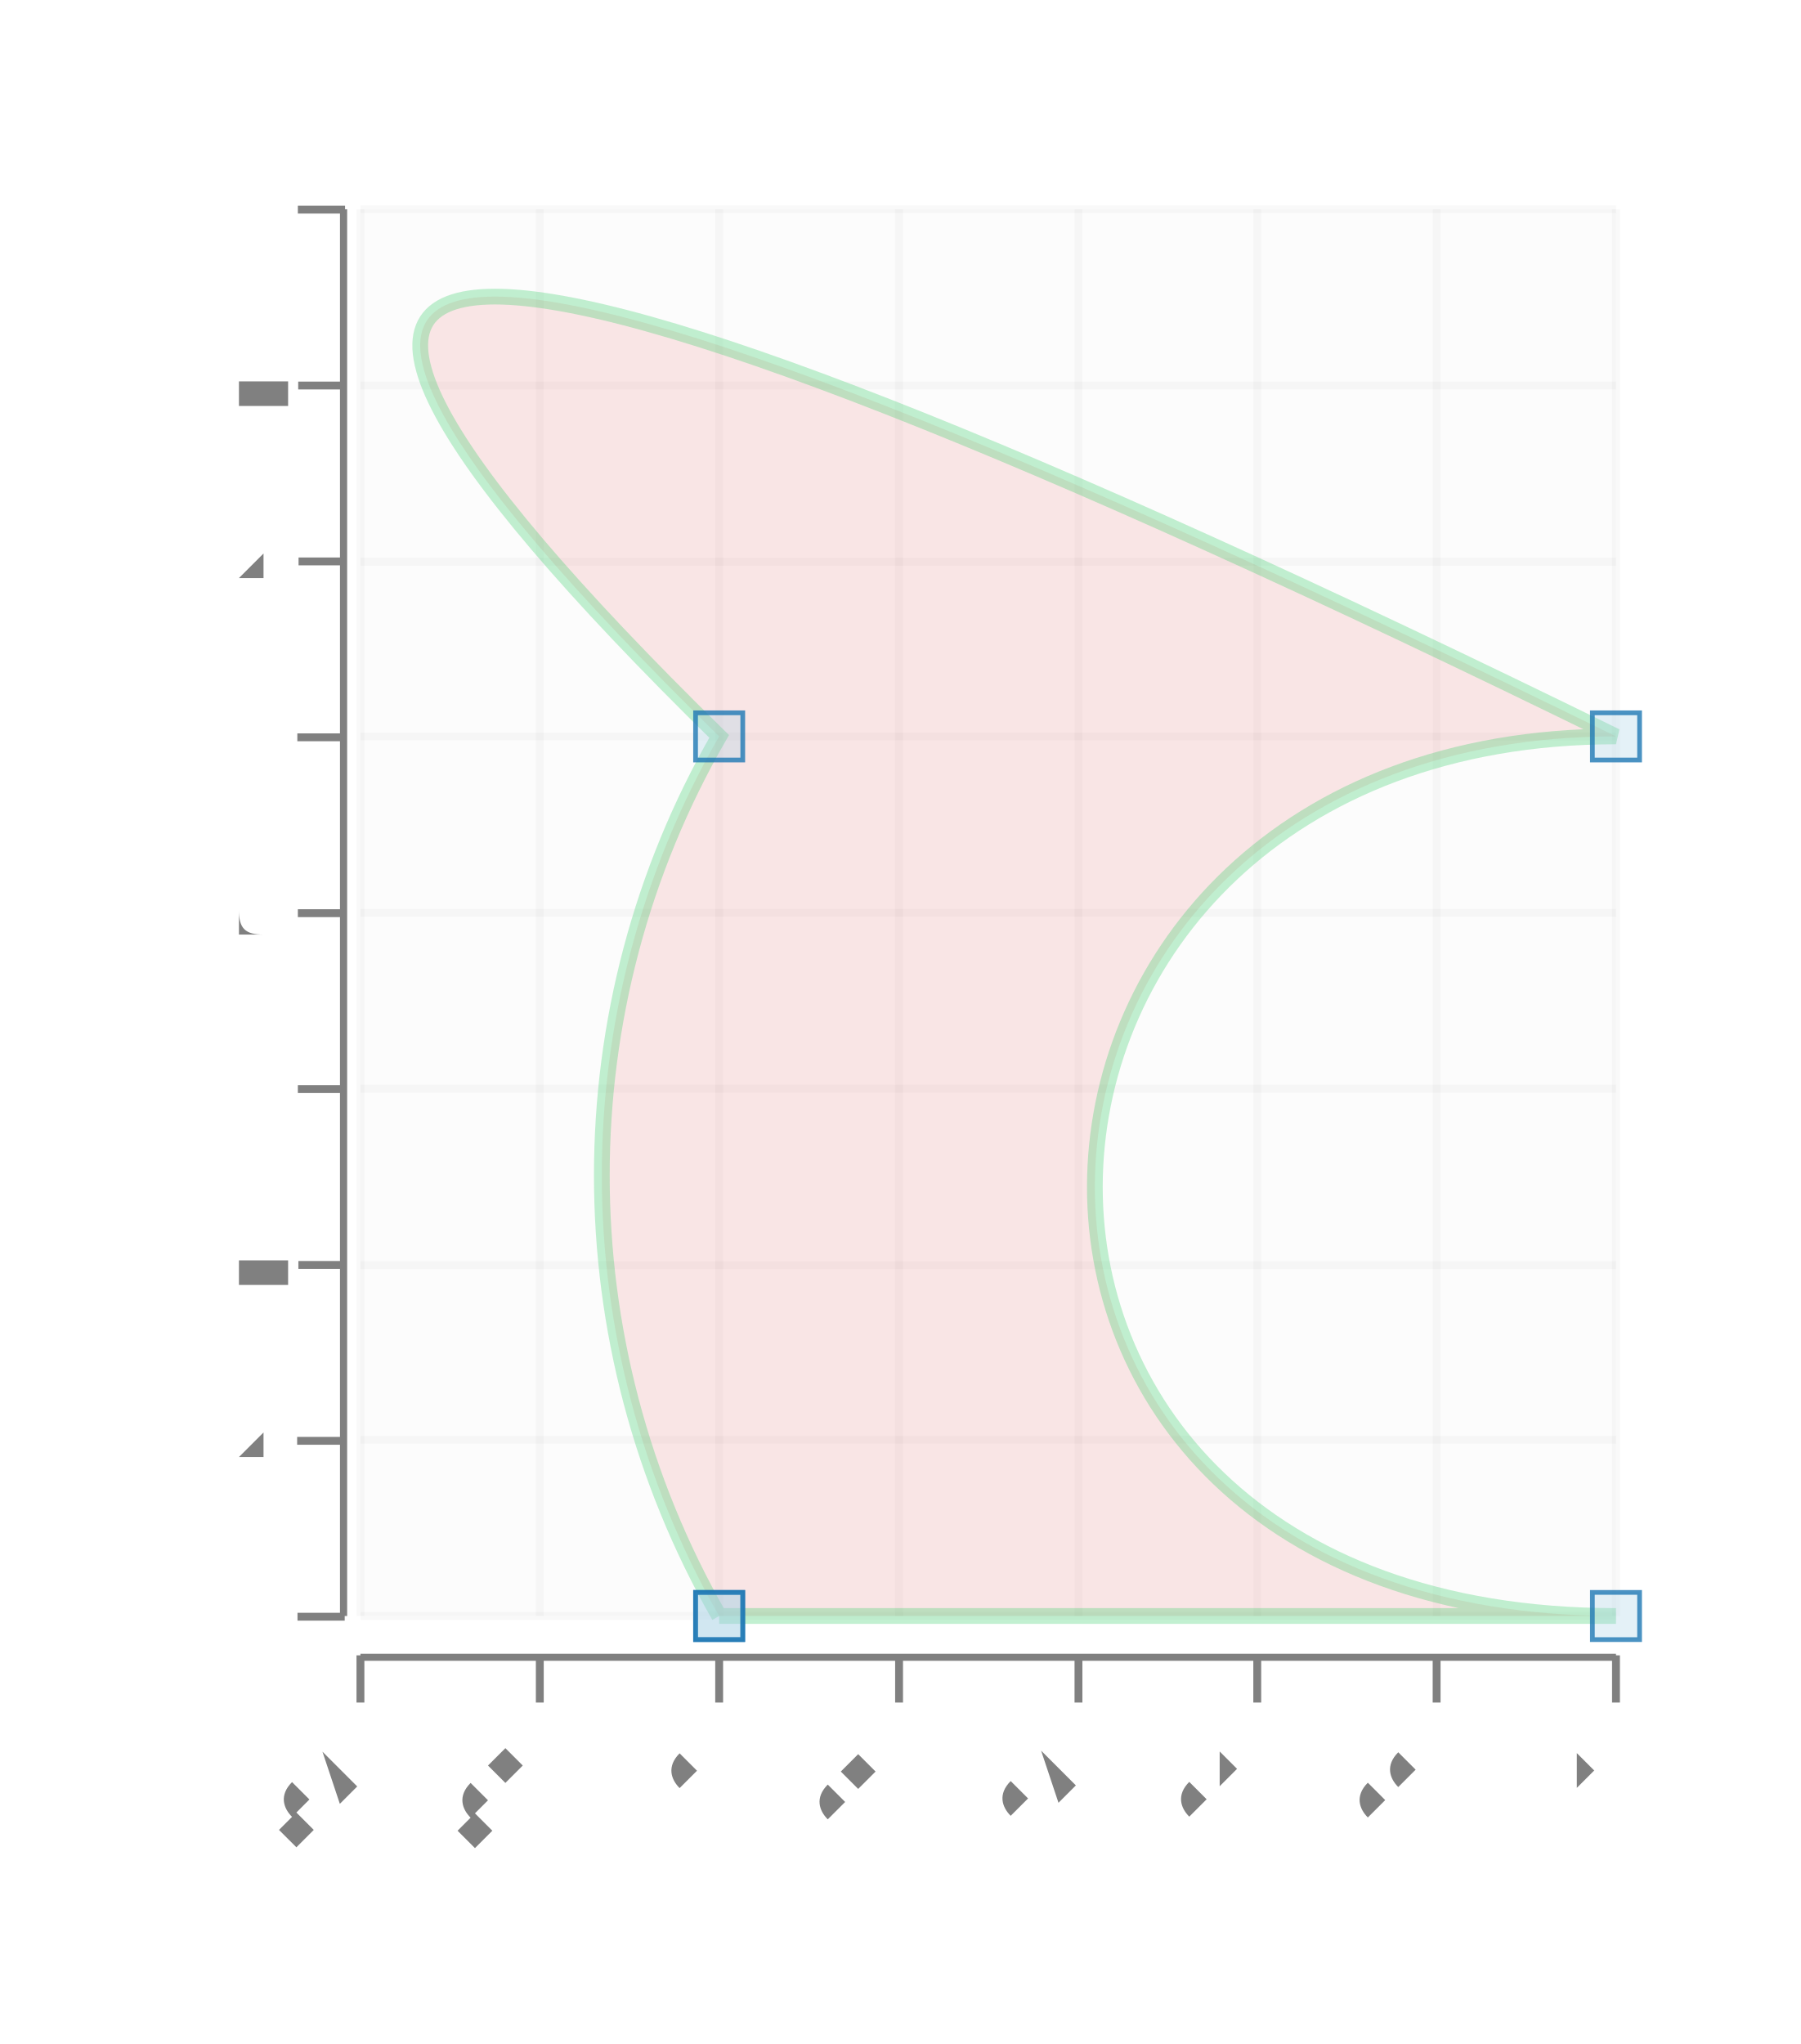
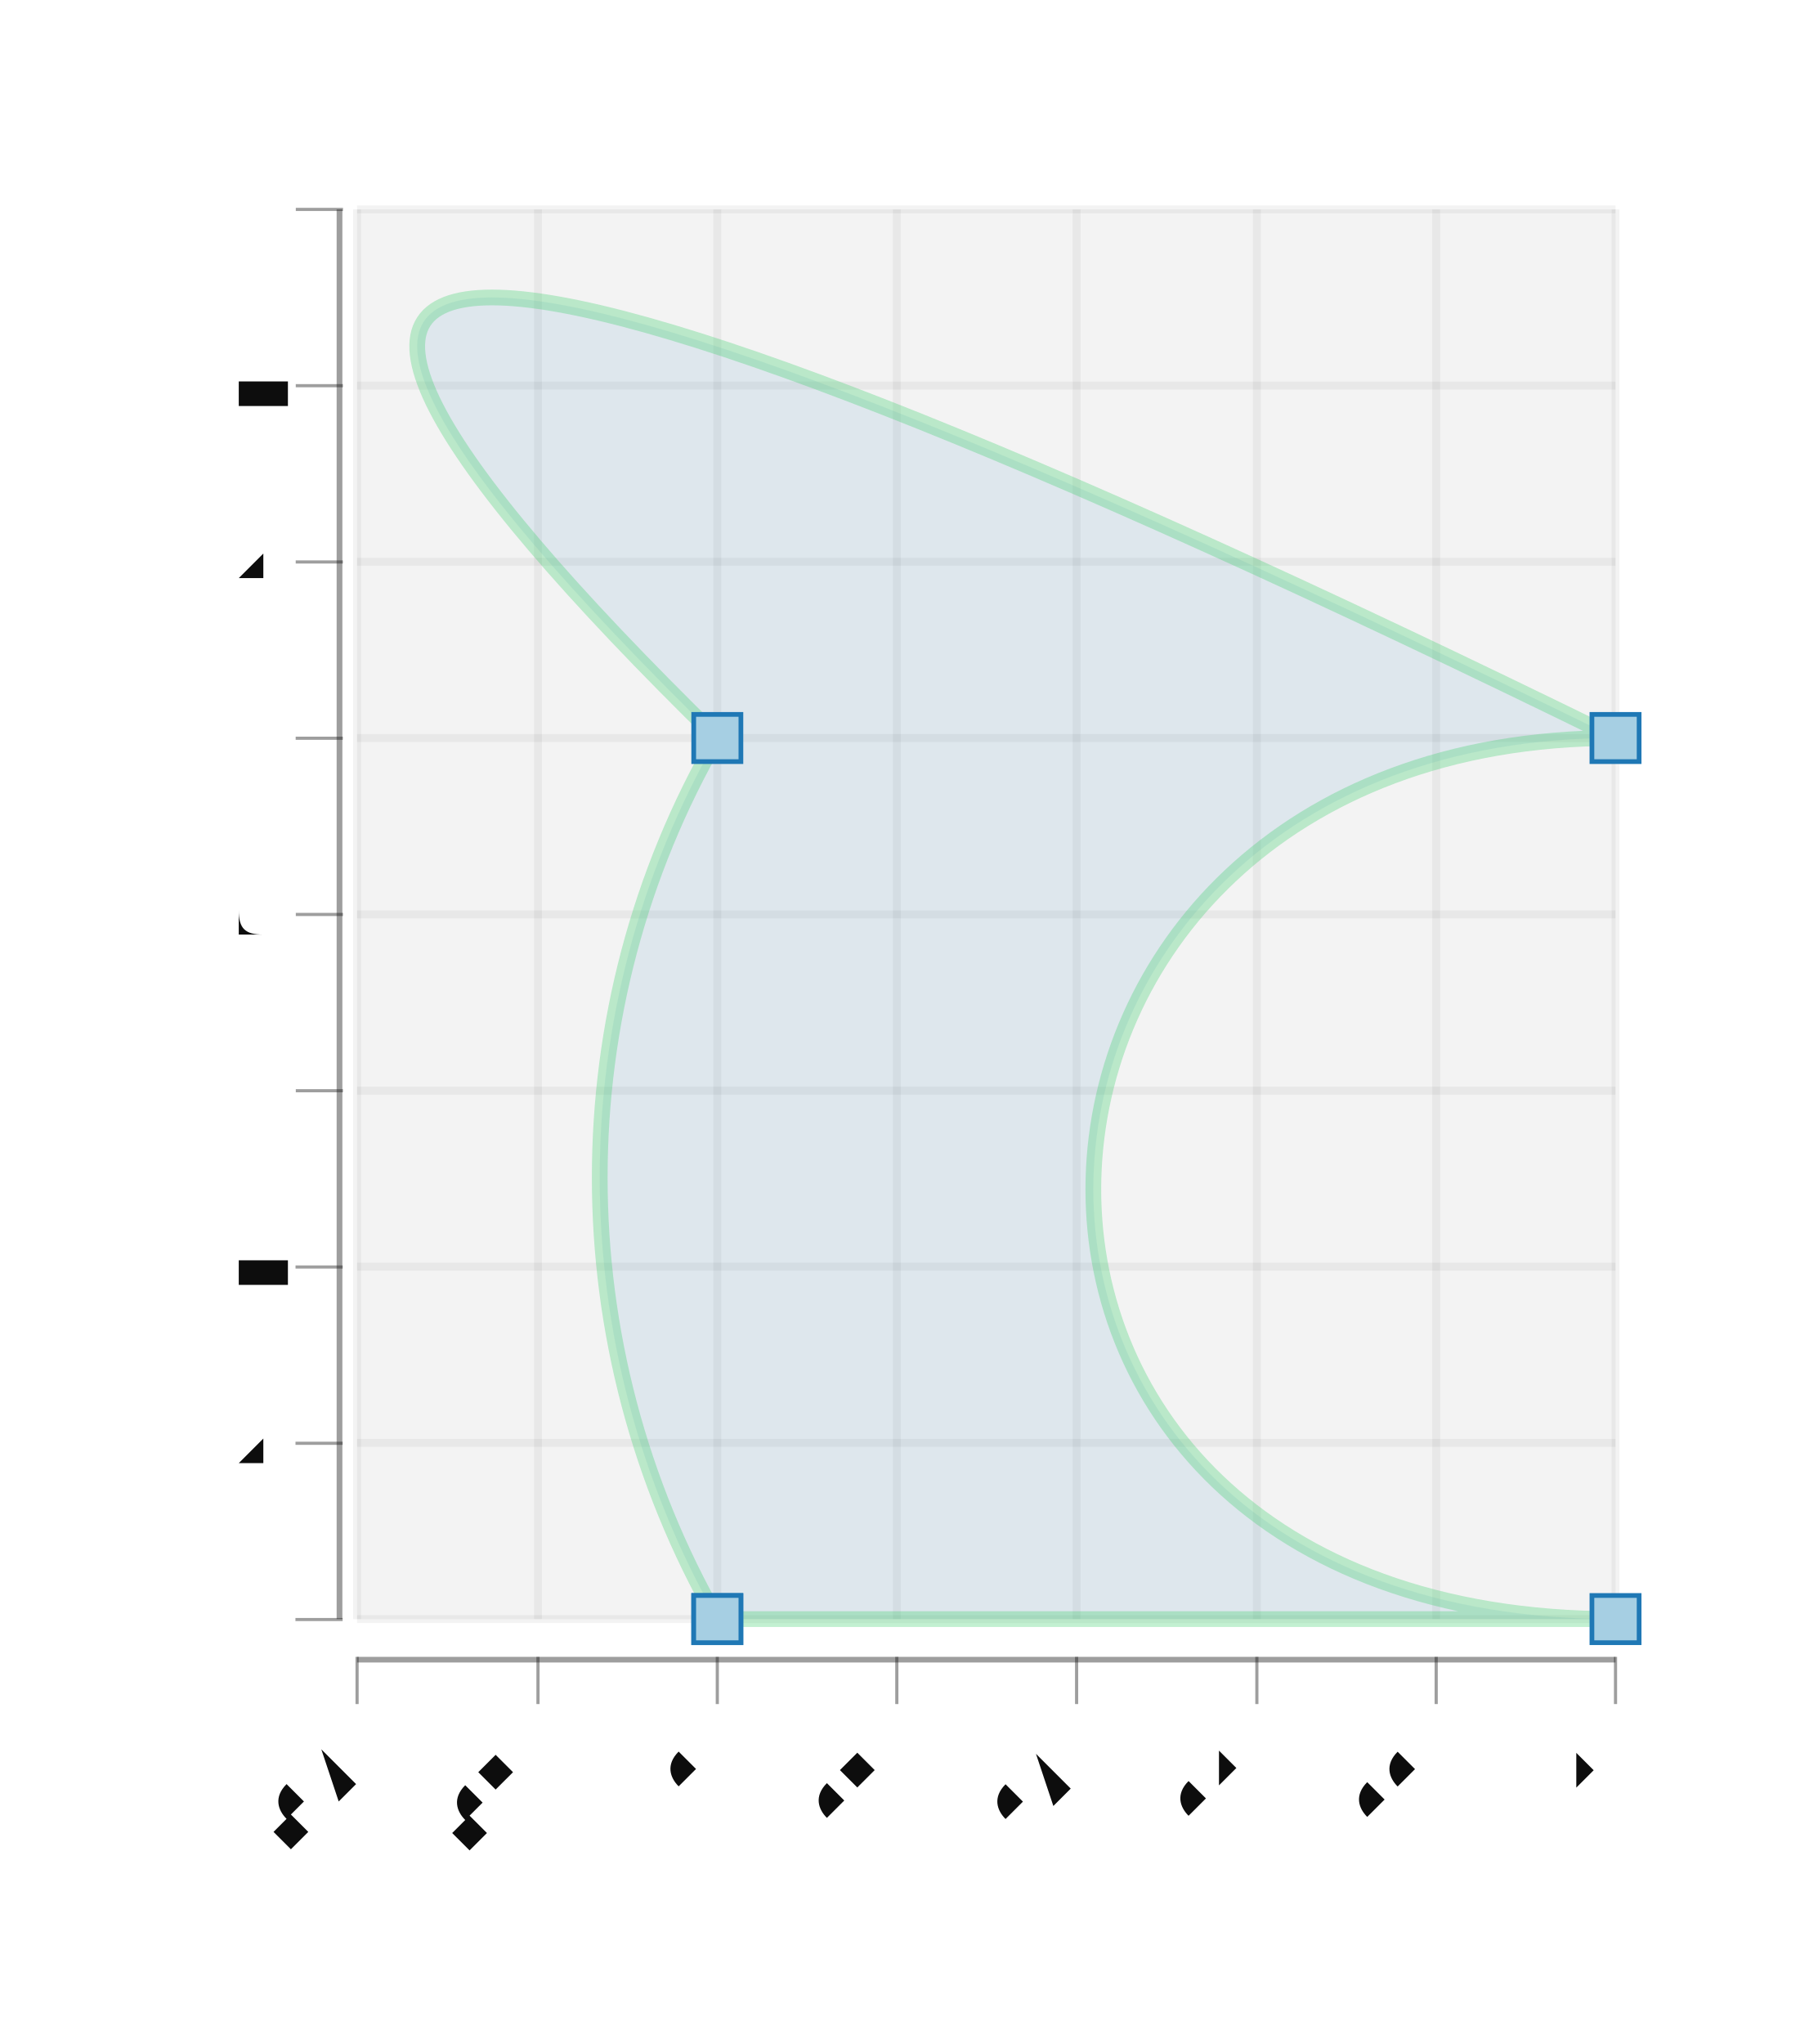
- <svg xmlns="http://www.w3.org/2000/svg" height="300.0" viewBox="-0.601 -0.633 1.144 1.299" width="264.242">
-   <g stroke-opacity="0.0" fill-opacity="2.5e-2" stroke="#000000" stroke-width="0.0" fill="#808080">
-     <rect height="0.894" width="0.798" x="-0.372" y="-0.5" />
+ <svg xmlns="http://www.w3.org/2000/svg" height="300.0" viewBox="-0.601 -0.633 1.144 1.299" width="264.176">
+   <g stroke-opacity="0.0" fill-opacity="5.0e-2" stroke="#000000" stroke-width="0.0" fill="#0d0d0d">
+     <rect height="0.896" width="0.8" x="-0.374" y="-0.5" />
  </g>
-   <g stroke-opacity="5.0e-2" stroke="#808080" stroke-width="5.0e-3" fill="none">
-     <polyline points="-0.372,0.394 0.426,0.394" />
+   <g stroke-opacity="5.0e-2" stroke="#0d0d0d" stroke-width="5.0e-3" fill="none">
+     <polyline points="-0.374,0.396 0.426,0.396" />
  </g>
-   <g stroke-opacity="5.0e-2" stroke="#808080" stroke-width="5.0e-3" fill="none">
-     <polyline points="-0.372,0.282 0.426,0.282" />
+   <g stroke-opacity="5.0e-2" stroke="#0d0d0d" stroke-width="5.0e-3" fill="none">
+     <polyline points="-0.374,0.284 0.426,0.284" />
  </g>
-   <g stroke-opacity="5.0e-2" stroke="#808080" stroke-width="5.0e-3" fill="none">
-     <polyline points="-0.372,0.171 0.426,0.171" />
+   <g stroke-opacity="5.0e-2" stroke="#0d0d0d" stroke-width="5.0e-3" fill="none">
+     <polyline points="-0.374,0.172 0.426,0.172" />
  </g>
-   <g stroke-opacity="5.0e-2" stroke="#808080" stroke-width="5.0e-3" fill="none">
-     <polyline points="-0.372,5.889237796466851e-2 0.426,5.889237796466851e-2" />
+   <g stroke-opacity="5.0e-2" stroke="#0d0d0d" stroke-width="5.0e-3" fill="none">
+     <polyline points="-0.374,6.014462019981892e-2 0.426,6.014462019981892e-2" />
  </g>
-   <g stroke-opacity="5.0e-2" stroke="#808080" stroke-width="5.0e-3" fill="none">
-     <polyline points="-0.372,-5.288609762826513e-2 0.426,-5.288609762826513e-2" />
+   <g stroke-opacity="5.0e-2" stroke="#0d0d0d" stroke-width="5.0e-3" fill="none">
+     <polyline points="-0.374,-5.188430384014486e-2 0.426,-5.188430384014486e-2" />
  </g>
-   <g stroke-opacity="5.0e-2" stroke="#808080" stroke-width="5.0e-3" fill="none">
-     <polyline points="-0.372,-0.165 0.426,-0.165" />
+   <g stroke-opacity="5.0e-2" stroke="#0d0d0d" stroke-width="5.0e-3" fill="none">
+     <polyline points="-0.374,-0.164 0.426,-0.164" />
  </g>
-   <g stroke-opacity="5.0e-2" stroke="#808080" stroke-width="5.0e-3" fill="none">
-     <polyline points="-0.372,-0.276 0.426,-0.276" />
+   <g stroke-opacity="5.0e-2" stroke="#0d0d0d" stroke-width="5.0e-3" fill="none">
+     <polyline points="-0.374,-0.276 0.426,-0.276" />
  </g>
-   <g stroke-opacity="5.0e-2" stroke="#808080" stroke-width="5.0e-3" fill="none">
-     <polyline points="-0.372,-0.388 0.426,-0.388" />
+   <g stroke-opacity="5.0e-2" stroke="#0d0d0d" stroke-width="5.0e-3" fill="none">
+     <polyline points="-0.374,-0.388 0.426,-0.388" />
  </g>
-   <g stroke-opacity="5.0e-2" stroke="#808080" stroke-width="5.0e-3" fill="none">
-     <polyline points="-0.372,-0.5 0.426,-0.5" />
+   <g stroke-opacity="5.0e-2" stroke="#0d0d0d" stroke-width="5.0e-3" fill="none">
+     <polyline points="-0.374,-0.5 0.426,-0.5" />
  </g>
-   <g fill-opacity="1.0" font-size="5.0e-2" stroke="none" stroke-width="0.0" fill="#808080" text-anchor="end">
-     <text x="-0.426" y="0.407">0</text>
+   <g fill-opacity="1.0" font-size="5.0e-2" stroke="none" stroke-width="0.0" fill="#0d0d0d" text-anchor="end">
+     <text x="-0.426" y="0.409">0</text>
  </g>
-   <g fill-opacity="1.0" font-size="5.0e-2" stroke="none" stroke-width="0.0" fill="#808080" text-anchor="end">
-     <text x="-0.426" y="0.295">0.2</text>
+   <g fill-opacity="1.0" font-size="5.0e-2" stroke="none" stroke-width="0.0" fill="#0d0d0d" text-anchor="end">
+     <text x="-0.426" y="0.297">0.2</text>
  </g>
-   <g fill-opacity="1.0" font-size="5.0e-2" stroke="none" stroke-width="0.0" fill="#808080" text-anchor="end">
-     <text x="-0.426" y="0.184">0.4</text>
+   <g fill-opacity="1.0" font-size="5.0e-2" stroke="none" stroke-width="0.0" fill="#0d0d0d" text-anchor="end">
+     <text x="-0.426" y="0.185">0.4</text>
  </g>
-   <g fill-opacity="1.0" font-size="5.0e-2" stroke="none" stroke-width="0.0" fill="#808080" text-anchor="end">
-     <text x="-0.426" y="7.185868113344884e-2">0.6</text>
+   <g fill-opacity="1.0" font-size="5.0e-2" stroke="none" stroke-width="0.0" fill="#0d0d0d" text-anchor="end">
+     <text x="-0.426" y="7.313997538845474e-2">0.6</text>
  </g>
-   <g fill-opacity="1.0" font-size="5.0e-2" stroke="none" stroke-width="0.0" fill="#808080" text-anchor="end">
-     <text x="-0.426" y="-3.991979445948479e-2">0.8</text>
+   <g fill-opacity="1.0" font-size="5.0e-2" stroke="none" stroke-width="0.0" fill="#0d0d0d" text-anchor="end">
+     <text x="-0.426" y="-3.888894865150905e-2">0.8</text>
  </g>
-   <g fill-opacity="1.0" font-size="5.0e-2" stroke="none" stroke-width="0.0" fill="#808080" text-anchor="end">
-     <text x="-0.426" y="-0.152">1</text>
+   <g fill-opacity="1.0" font-size="5.0e-2" stroke="none" stroke-width="0.0" fill="#0d0d0d" text-anchor="end">
+     <text x="-0.426" y="-0.151">1</text>
  </g>
-   <g fill-opacity="1.0" font-size="5.0e-2" stroke="none" stroke-width="0.0" fill="#808080" text-anchor="end">
+   <g fill-opacity="1.0" font-size="5.0e-2" stroke="none" stroke-width="0.0" fill="#0d0d0d" text-anchor="end">
    <text x="-0.426" y="-0.263">1.2</text>
  </g>
-   <g fill-opacity="1.0" font-size="5.0e-2" stroke="none" stroke-width="0.0" fill="#808080" text-anchor="end">
+   <g fill-opacity="1.0" font-size="5.0e-2" stroke="none" stroke-width="0.0" fill="#0d0d0d" text-anchor="end">
    <text x="-0.426" y="-0.375">1.4</text>
  </g>
-   <g fill-opacity="1.0" font-size="5.0e-2" stroke="none" stroke-width="0.0" fill="#808080" text-anchor="end">
+   <g fill-opacity="1.0" font-size="5.0e-2" stroke="none" stroke-width="0.0" fill="#0d0d0d" text-anchor="end">
    <text x="-0.426" y="-0.487">1.6</text>
  </g>
-   <g stroke-opacity="1.0" fill-opacity="1.0" stroke="#808080" stroke-width="5.0e-3" fill="#808080">
-     <g transform="rotate(-90.0, -0.3967697, 0.3942278)">
-       <polyline points="-0.397,0.409 -0.397,0.379" />
+   <g stroke-opacity="0.4" fill-opacity="0.4" stroke="#0d0d0d" stroke-width="2.0e-3" fill="#0d0d0d">
+     <g transform="rotate(-90.0, -0.3979538, 0.3962314)">
+       <polyline points="-0.398,0.411 -0.398,0.381" />
    </g>
-     <g transform="rotate(-90.0, -0.3967697, 0.2824493)">
-       <polyline points="-0.397,0.297 -0.397,0.267" />
+     <g transform="rotate(-90.0, -0.3979538, 0.2842025)">
+       <polyline points="-0.398,0.299 -0.398,0.269" />
    </g>
-     <g transform="rotate(-90.0, -0.3967697, 0.1706709)">
-       <polyline points="-0.397,0.186 -0.397,0.156" />
+     <g transform="rotate(-90.0, -0.3979538, 0.1721735)">
+       <polyline points="-0.398,0.187 -0.398,0.157" />
    </g>
-     <g transform="rotate(-90.0, -0.3967697, 5.889237796466851e-2)">
-       <polyline points="-0.397,7.389237796466851e-2 -0.397,4.389237796466851e-2" />
+     <g transform="rotate(-90.0, -0.3979538, 6.014462019981892e-2)">
+       <polyline points="-0.398,7.514462019981892e-2 -0.398,4.514462019981892e-2" />
    </g>
-     <g transform="rotate(-90.0, -0.3967697, -5.288609762826513e-2)">
-       <polyline points="-0.397,-3.788609762826513e-2 -0.397,-6.788609762826513e-2" />
+     <g transform="rotate(-90.0, -0.3979538, -5.188430384014486e-2)">
+       <polyline points="-0.398,-3.6884303840144864e-2 -0.398,-6.688430384014486e-2" />
    </g>
-     <g transform="rotate(-90.0, -0.3967697, -0.1646646)">
-       <polyline points="-0.397,-0.15 -0.397,-0.18" />
+     <g transform="rotate(-90.0, -0.3979538, -0.1639132)">
+       <polyline points="-0.398,-0.149 -0.398,-0.179" />
    </g>
-     <g transform="rotate(-90.0, -0.3967697, -0.276443)">
-       <polyline points="-0.397,-0.261 -0.397,-0.291" />
+     <g transform="rotate(-90.0, -0.3979538, -0.2759422)">
+       <polyline points="-0.398,-0.261 -0.398,-0.291" />
    </g>
-     <g transform="rotate(-90.0, -0.3967697, -0.3882215)">
-       <polyline points="-0.397,-0.373 -0.397,-0.403" />
+     <g transform="rotate(-90.0, -0.3979538, -0.3879711)">
+       <polyline points="-0.398,-0.373 -0.398,-0.403" />
    </g>
-     <g transform="rotate(-90.0, -0.3967697, -0.5)">
-       <polyline points="-0.397,-0.485 -0.397,-0.515" />
+     <g transform="rotate(-90.0, -0.3979538, -0.5)">
+       <polyline points="-0.398,-0.485 -0.398,-0.515" />
    </g>
  </g>
-   <g stroke-opacity="1.0" fill-opacity="1.0" stroke="#808080" stroke-width="0.0" fill="#808080">
-     <rect height="0.894" width="4.554285284976034e-3" x="-0.385" y="-0.5" />
+   <g stroke-opacity="0.0" fill-opacity="0.4" stroke="#000000" stroke-width="0.0" fill="#0d0d0d">
+     <rect height="0.896" width="3.652016101645894e-3" x="-0.387" y="-0.5" />
  </g>
-   <g stroke-opacity="5.0e-2" stroke="#808080" stroke-width="5.0e-3" fill="none">
-     <polyline points="-0.372,0.394 -0.372,-0.5" />
+   <g stroke-opacity="5.0e-2" stroke="#0d0d0d" stroke-width="5.0e-3" fill="none">
+     <polyline points="-0.374,0.396 -0.374,-0.5" />
  </g>
-   <g stroke-opacity="5.0e-2" stroke="#808080" stroke-width="5.0e-3" fill="none">
-     <polyline points="-0.258,0.394 -0.258,-0.5" />
+   <g stroke-opacity="5.0e-2" stroke="#0d0d0d" stroke-width="5.0e-3" fill="none">
+     <polyline points="-0.259,0.396 -0.259,-0.5" />
  </g>
-   <g stroke-opacity="5.0e-2" stroke="#808080" stroke-width="5.0e-3" fill="none">
-     <polyline points="-0.144,0.394 -0.144,-0.5" />
+   <g stroke-opacity="5.0e-2" stroke="#0d0d0d" stroke-width="5.0e-3" fill="none">
+     <polyline points="-0.145,0.396 -0.145,-0.5" />
  </g>
-   <g stroke-opacity="5.0e-2" stroke="#808080" stroke-width="5.0e-3" fill="none">
-     <polyline points="-2.965170912910714e-2,0.394 -2.965170912910714e-2,-0.5" />
+   <g stroke-opacity="5.0e-2" stroke="#0d0d0d" stroke-width="5.0e-3" fill="none">
+     <polyline points="-3.0883398379881855e-2,0.396 -3.0883398379881855e-2,-0.5" />
  </g>
-   <g stroke-opacity="5.0e-2" stroke="#808080" stroke-width="5.0e-3" fill="none">
-     <polyline points="8.437144682809461e-2,0.394 8.437144682809461e-2,-0.5" />
+   <g stroke-opacity="5.0e-2" stroke="#0d0d0d" stroke-width="5.0e-3" fill="none">
+     <polyline points="8.34085199618036e-2,0.396 8.34085199618036e-2,-0.5" />
  </g>
-   <g stroke-opacity="5.0e-2" stroke="#808080" stroke-width="5.0e-3" fill="none">
-     <polyline points="0.198,0.394 0.198,-0.5" />
+   <g stroke-opacity="5.0e-2" stroke="#0d0d0d" stroke-width="5.0e-3" fill="none">
+     <polyline points="0.198,0.396 0.198,-0.5" />
  </g>
-   <g stroke-opacity="5.0e-2" stroke="#808080" stroke-width="5.0e-3" fill="none">
-     <polyline points="0.312,0.394 0.312,-0.5" />
+   <g stroke-opacity="5.0e-2" stroke="#0d0d0d" stroke-width="5.0e-3" fill="none">
+     <polyline points="0.312,0.396 0.312,-0.5" />
  </g>
-   <g stroke-opacity="5.0e-2" stroke="#808080" stroke-width="5.0e-3" fill="none">
-     <polyline points="0.426,0.394 0.426,-0.5" />
+   <g stroke-opacity="5.0e-2" stroke="#0d0d0d" stroke-width="5.0e-3" fill="none">
+     <polyline points="0.426,0.396 0.426,-0.5" />
  </g>
-   <g fill-opacity="1.0" font-size="3.694245123030814e-2" stroke="none" stroke-width="0.0" fill="#808080" text-anchor="end">
-     <text transform="rotate(-45.0, -0.3717212, 0.5)" x="-0.372" y="0.5">-0.4</text>
+   <g fill-opacity="1.0" font-size="3.694245123030814e-2" stroke="none" stroke-width="0.0" fill="#0d0d0d" text-anchor="end">
+     <text transform="rotate(-45.0, -0.3737592, 0.5)" x="-0.374" y="0.5">-0.4</text>
  </g>
-   <g fill-opacity="1.0" font-size="3.694245123030814e-2" stroke="none" stroke-width="0.0" fill="#808080" text-anchor="end">
-     <text transform="rotate(-45.0, -0.257698, 0.5)" x="-0.258" y="0.5">-0.2</text>
+   <g fill-opacity="1.0" font-size="3.694245123030814e-2" stroke="none" stroke-width="0.0" fill="#0d0d0d" text-anchor="end">
+     <text transform="rotate(-45.0, -0.2594672, 0.5)" x="-0.259" y="0.5">-0.2</text>
  </g>
-   <g fill-opacity="1.0" font-size="3.694245123030814e-2" stroke="none" stroke-width="0.0" fill="#808080" text-anchor="end">
-     <text transform="rotate(-45.0, -0.1436749, 0.5)" x="-0.144" y="0.5">0</text>
+   <g fill-opacity="1.0" font-size="3.694245123030814e-2" stroke="none" stroke-width="0.0" fill="#0d0d0d" text-anchor="end">
+     <text transform="rotate(-45.0, -0.1451753, 0.5)" x="-0.145" y="0.5">0</text>
  </g>
-   <g fill-opacity="1.0" font-size="3.694245123030814e-2" stroke="none" stroke-width="0.0" fill="#808080" text-anchor="end">
-     <text transform="rotate(-45.0, -2.965170912910714e-2, 0.5)" x="-2.965170912910714e-2" y="0.5">0.2</text>
+   <g fill-opacity="1.0" font-size="3.694245123030814e-2" stroke="none" stroke-width="0.0" fill="#0d0d0d" text-anchor="end">
+     <text transform="rotate(-45.0, -3.0883398379881855e-2, 0.5)" x="-3.0883398379881855e-2" y="0.5">0.2</text>
  </g>
-   <g fill-opacity="1.0" font-size="3.694245123030814e-2" stroke="none" stroke-width="0.0" fill="#808080" text-anchor="end">
-     <text transform="rotate(-45.0, 8.437144682809461e-2, 0.5)" x="8.437144682809461e-2" y="0.5">0.4</text>
+   <g fill-opacity="1.0" font-size="3.694245123030814e-2" stroke="none" stroke-width="0.0" fill="#0d0d0d" text-anchor="end">
+     <text transform="rotate(-45.0, 8.34085199618036e-2, 0.5)" x="8.34085199618036e-2" y="0.5">0.4</text>
  </g>
-   <g fill-opacity="1.0" font-size="3.694245123030814e-2" stroke="none" stroke-width="0.0" fill="#808080" text-anchor="end">
-     <text transform="rotate(-45.0, 0.1983946, 0.5)" x="0.198" y="0.5">0.6</text>
+   <g fill-opacity="1.0" font-size="3.694245123030814e-2" stroke="none" stroke-width="0.0" fill="#0d0d0d" text-anchor="end">
+     <text transform="rotate(-45.0, 0.1977004, 0.5)" x="0.198" y="0.5">0.6</text>
  </g>
-   <g fill-opacity="1.0" font-size="3.694245123030814e-2" stroke="none" stroke-width="0.0" fill="#808080" text-anchor="end">
-     <text transform="rotate(-45.0, 0.3124178, 0.5)" x="0.312" y="0.5">0.8</text>
+   <g fill-opacity="1.0" font-size="3.694245123030814e-2" stroke="none" stroke-width="0.0" fill="#0d0d0d" text-anchor="end">
+     <text transform="rotate(-45.0, 0.3119924, 0.5)" x="0.312" y="0.5">0.8</text>
  </g>
-   <g fill-opacity="1.0" font-size="3.694245123030814e-2" stroke="none" stroke-width="0.0" fill="#808080" text-anchor="end">
-     <text transform="rotate(-45.0, 0.4264409, 0.5)" x="0.426" y="0.5">1</text>
+   <g fill-opacity="1.0" font-size="3.694245123030814e-2" stroke="none" stroke-width="0.0" fill="#0d0d0d" text-anchor="end">
+     <text transform="rotate(-45.0, 0.4262843, 0.5)" x="0.426" y="0.5">1</text>
  </g>
-   <g stroke-opacity="1.0" fill-opacity="1.0" stroke="#808080" stroke-width="5.0e-3" fill="#808080">
-     <polyline points="-0.372,0.449 -0.372,0.419" />
-     <polyline points="-0.258,0.449 -0.258,0.419" />
-     <polyline points="-0.144,0.449 -0.144,0.419" />
-     <polyline points="-2.965170912910714e-2,0.449 -2.965170912910714e-2,0.419" />
-     <polyline points="8.437144682809461e-2,0.449 8.437144682809461e-2,0.419" />
-     <polyline points="0.198,0.449 0.198,0.419" />
-     <polyline points="0.312,0.449 0.312,0.419" />
-     <polyline points="0.426,0.449 0.426,0.419" />
+   <g stroke-opacity="0.4" fill-opacity="0.4" stroke="#0d0d0d" stroke-width="2.0e-3" fill="#0d0d0d">
+     <polyline points="-0.374,0.45 -0.374,0.42" />
+     <polyline points="-0.259,0.45 -0.259,0.42" />
+     <polyline points="-0.145,0.45 -0.145,0.42" />
+     <polyline points="-3.0883398379881855e-2,0.45 -3.0883398379881855e-2,0.42" />
+     <polyline points="8.34085199618036e-2,0.45 8.34085199618036e-2,0.42" />
+     <polyline points="0.198,0.45 0.198,0.42" />
+     <polyline points="0.312,0.45 0.312,0.42" />
+     <polyline points="0.426,0.45 0.426,0.42" />
  </g>
-   <g stroke-opacity="1.0" fill-opacity="1.0" stroke="#808080" stroke-width="0.0" fill="#808080">
-     <rect height="4.47113902371743e-3" width="0.798" x="-0.372" y="0.418" />
+   <g stroke-opacity="0.0" fill-opacity="0.4" stroke="#000000" stroke-width="0.0" fill="#0d0d0d">
+     <rect height="3.584925569278752e-3" width="0.8" x="-0.374" y="0.42" />
  </g>
-   <g stroke-opacity="0.3" fill-opacity="0.1" stroke="#33cc66" stroke-width="1.0e-2" fill="#e31a1c">
-     <path d="M -0.144,0.394 L 0.426,0.394 C -0.03,0.394 -0.001,-0.165 0.426,-0.165 Q -0.714,-0.724 -0.144,-0.165 A 0.567 0.562 30.0 0 0 -0.144,0.394" />
+   <g stroke-opacity="0.3" fill-opacity="0.1" stroke="#33cc66" stroke-width="1.0e-2" fill="#1f78b5">
+     <path d="M -0.145,0.396 L 0.426,0.396 C -0.031,0.396 -0.002,-0.164 0.426,-0.164 Q -0.717,-0.724 -0.145,-0.164 A 0.569 0.563 30.0 0 0 -0.145,0.396" />
  </g>
-   <g stroke-opacity="0.8" fill-opacity="0.3" stroke="#1f78b4" stroke-width="3.0e-3" fill="#a6cee3">
-     <rect height="3.0000000000000027e-2" width="3.0000000000000027e-2" x="-0.159" y="0.379" />
-     <rect height="3.0000000000000027e-2" width="3.0000000000000027e-2" x="0.411" y="0.379" />
-     <rect height="3.0000000000000027e-2" width="3.0000000000000027e-2" x="0.411" y="-0.18" />
-     <rect height="3.0000000000000027e-2" width="3.0000000000000027e-2" x="-0.159" y="-0.18" />
-     <rect height="3.0000000000000027e-2" width="3.0000000000000027e-2" x="-0.159" y="0.379" />
+   <g stroke-opacity="1.0" fill-opacity="1.0" stroke="#1f78b5" stroke-width="3.0e-3" fill="#a6cfe3">
+     <rect height="3.0000000000000027e-2" width="3.0000000000000027e-2" x="-0.16" y="0.381" />
+     <rect height="3.0000000000000027e-2" width="3.0000000000000027e-2" x="0.411" y="0.381" />
+     <rect height="3.0000000000000027e-2" width="3.0000000000000027e-2" x="0.411" y="-0.179" />
+     <rect height="3.0000000000000027e-2" width="3.0000000000000027e-2" x="-0.16" y="-0.179" />
+     <rect height="3.0000000000000027e-2" width="3.0000000000000027e-2" x="-0.16" y="0.381" />
  </g>
  <g />
</svg>
